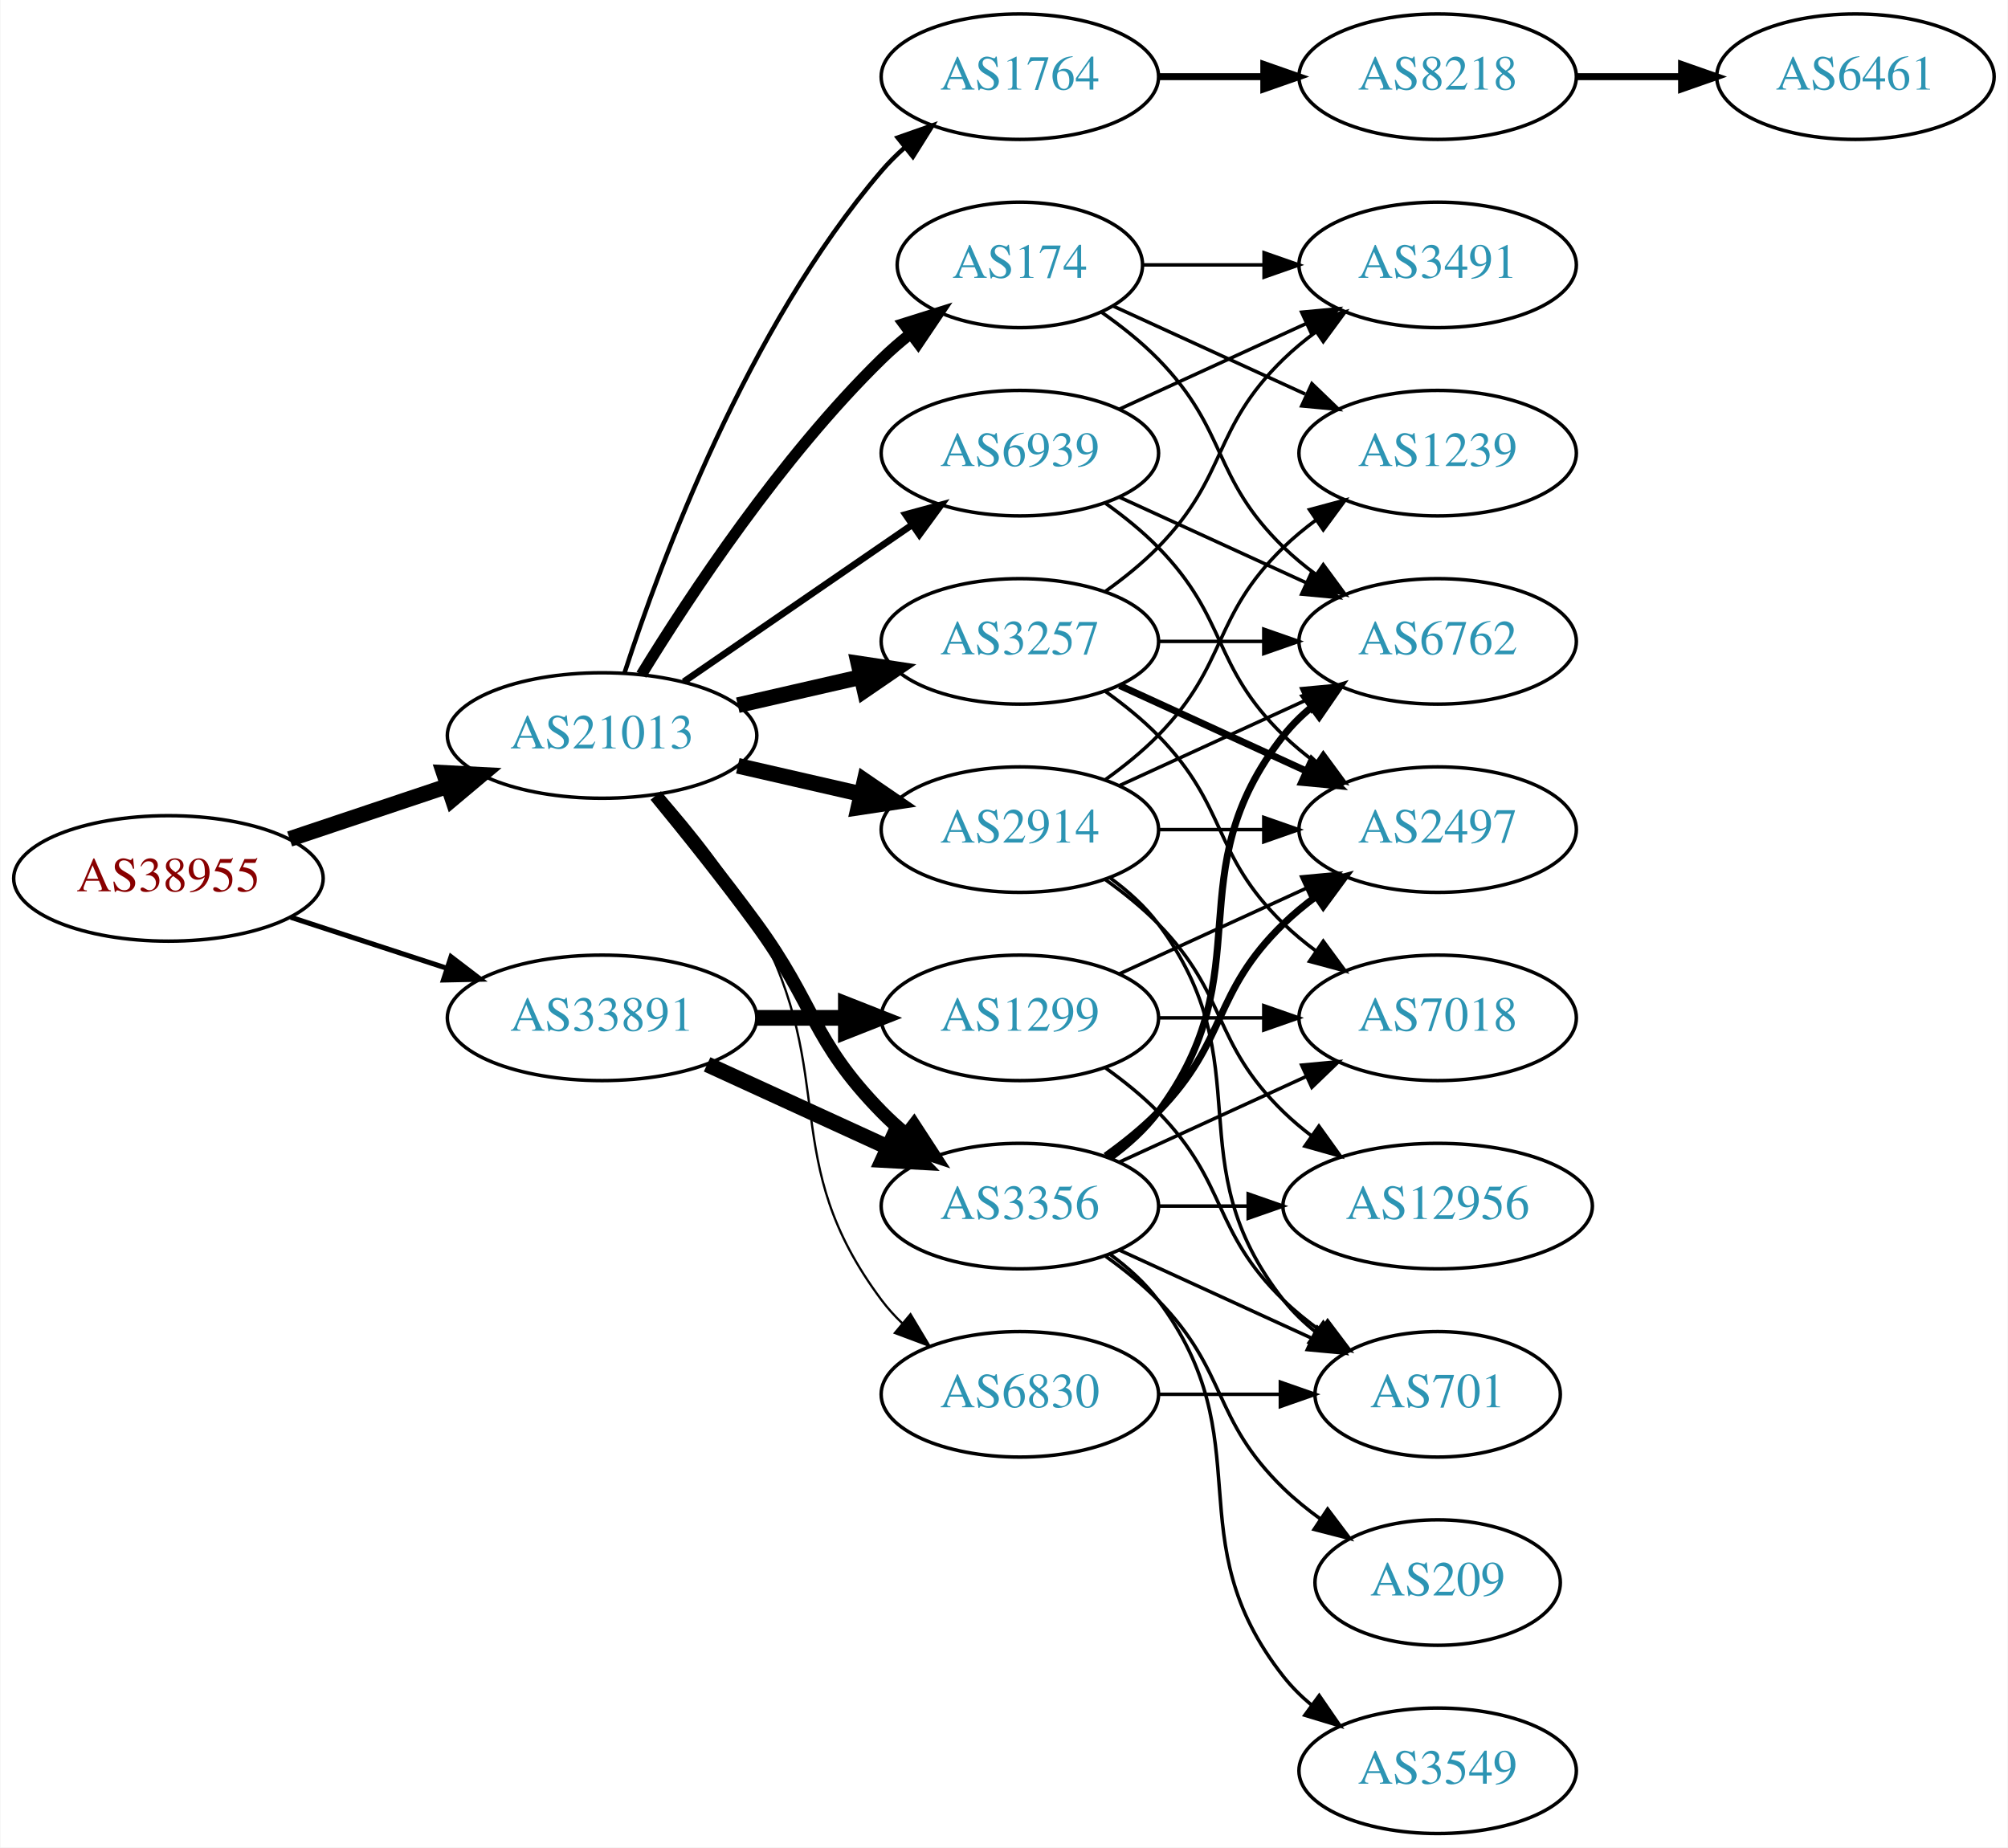
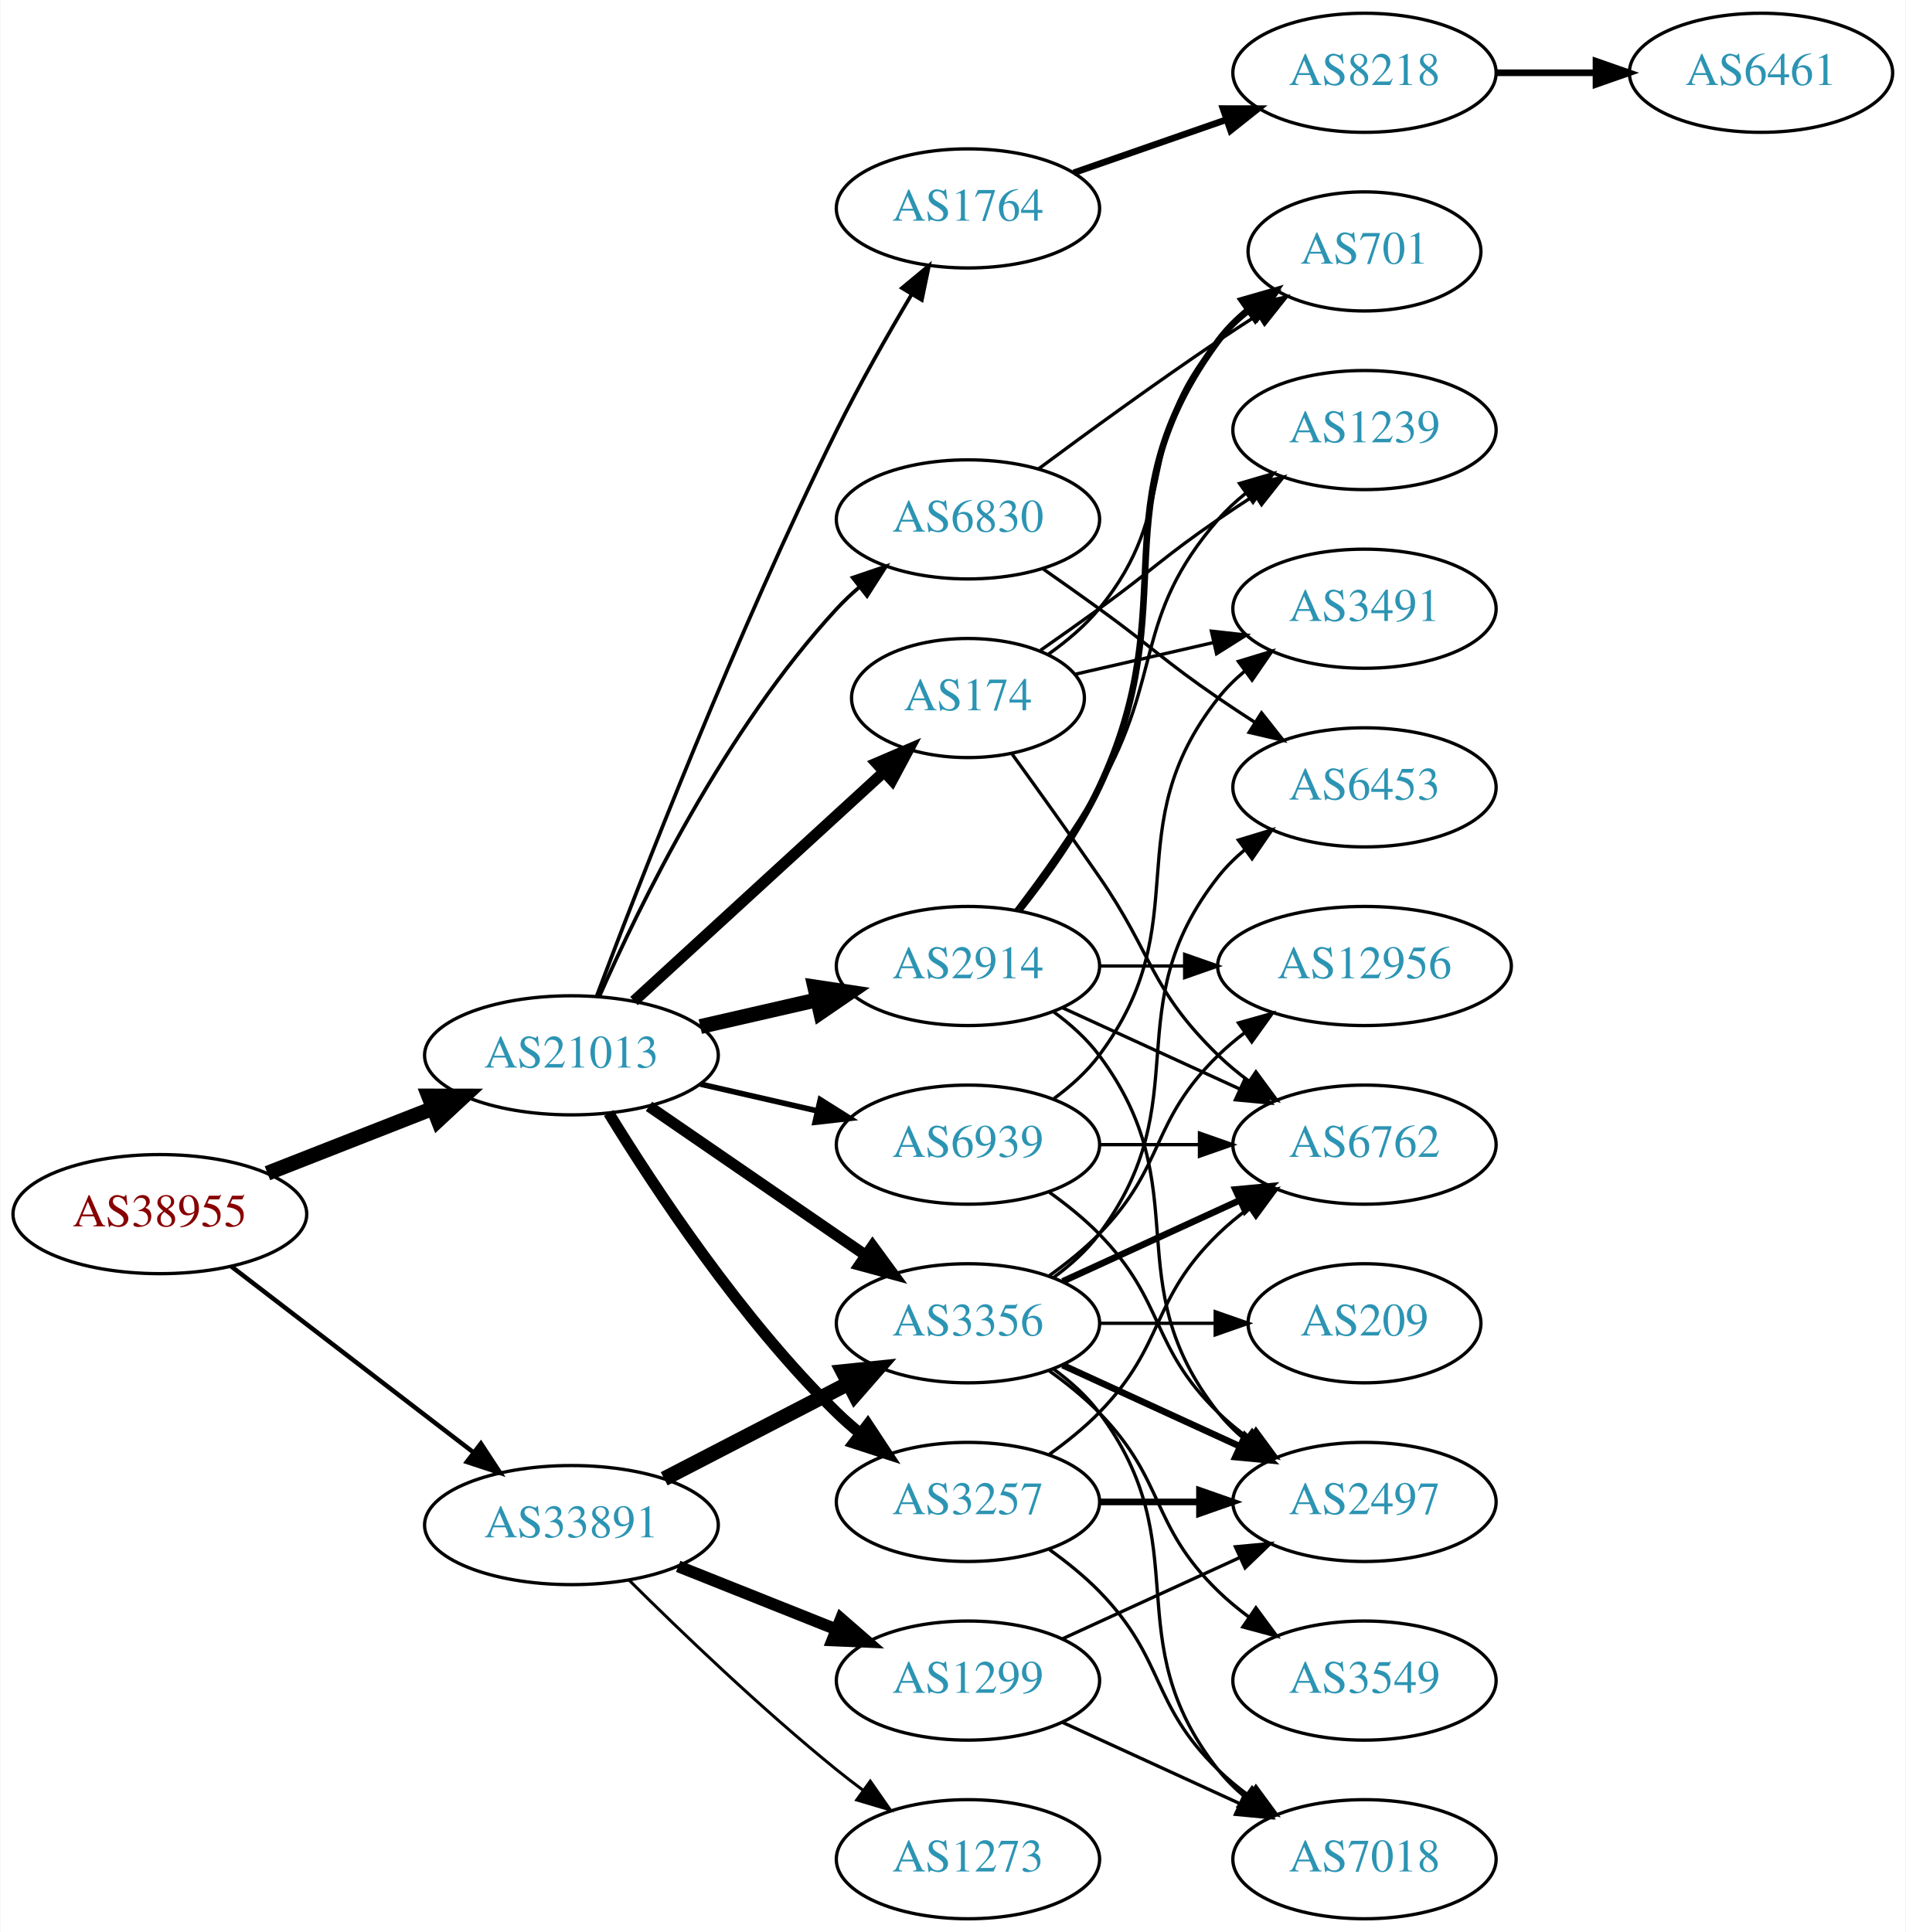
- <svg xmlns="http://www.w3.org/2000/svg" xmlns:xlink="http://www.w3.org/1999/xlink" width="576pt" height="530pt" viewBox="0.00 0.00 575.76 530.00">
-   <g id="graph0" class="graph" transform="scale(1 1) rotate(0) translate(4 526)">
-     <polygon fill="white" stroke="none" points="-4,4 -4,-526 571.762,-526 571.762,4 -4,4" />
+ <svg xmlns="http://www.w3.org/2000/svg" xmlns:xlink="http://www.w3.org/1999/xlink" width="576pt" height="584pt" viewBox="0.00 0.00 575.76 584.00">
+   <g id="graph0" class="graph" transform="scale(1 1) rotate(0) translate(4 580)">
+     <polygon fill="white" stroke="none" points="-4,4 -4,-580 571.762,-580 571.762,4 -4,4" />
    <g id="node1" class="node">
      <g id="a_node1">
        <a xlink:href="/asn/38955" xlink:title="AS38955 ~ World4You Internet Services GmbH [AT]">
-           <ellipse fill="#ffffff" stroke="black" cx="44.196" cy="-274" rx="44.393" ry="18" />
-           <text text-anchor="middle" x="44.196" y="-270.3" font-family="Times,serif" font-size="14.00" fill="#880000">AS38955</text>
+           <ellipse fill="#ffffff" stroke="black" cx="44.196" cy="-213" rx="44.393" ry="18" />
+           <text text-anchor="middle" x="44.196" y="-209.3" font-family="Times,serif" font-size="14.00" fill="#880000">AS38955</text>
        </a>
      </g>
    </g>
    <g id="node2" class="node">
      <g id="a_node2">
        <a xlink:href="/asn/21013" xlink:title="AS21013 ~ Wels, AT [AT]">
-           <ellipse fill="#ffffff" stroke="black" cx="168.588" cy="-315" rx="44.393" ry="18" />
-           <text text-anchor="middle" x="168.588" y="-311.3" font-family="Times,serif" font-size="14.00" fill="#2c94b3">AS21013</text>
+           <ellipse fill="#ffffff" stroke="black" cx="168.588" cy="-261" rx="44.393" ry="18" />
+           <text text-anchor="middle" x="168.588" y="-257.3" font-family="Times,serif" font-size="14.00" fill="#2c94b3">AS21013</text>
        </a>
      </g>
    </g>
    <g id="edge1" class="edge">
-       <path fill="none" stroke="black" stroke-width="4.5" d="M78.964,-285.312C93.01,-290.017 109.488,-295.537 124.399,-300.532" />
-       <polygon fill="black" stroke="black" stroke-width="4.5" points="123.197,-304.282 133.93,-303.725 125.699,-296.815 123.197,-304.282" />
+       <path fill="none" stroke="black" stroke-width="4.5" d="M76.715,-225.361C91.991,-231.352 110.521,-238.619 126.855,-245.025" />
+       <polygon fill="black" stroke="black" stroke-width="4.5" points="125.429,-248.695 136.176,-248.681 128.304,-241.364 125.429,-248.695" />
    </g>
    <g id="node3" class="node">
      <g id="a_node3">
        <a xlink:href="/asn/33891" xlink:title="AS33891 ~ CORE-BACKBONE GMBH GLOBAL NETWORK [DE]">
-           <ellipse fill="#ffffff" stroke="black" cx="168.588" cy="-234" rx="44.393" ry="18" />
-           <text text-anchor="middle" x="168.588" y="-230.3" font-family="Times,serif" font-size="14.00" fill="#2c94b3">AS33891</text>
+           <ellipse fill="#ffffff" stroke="black" cx="168.588" cy="-119" rx="44.393" ry="18" />
+           <text text-anchor="middle" x="168.588" y="-115.3" font-family="Times,serif" font-size="14.00" fill="#2c94b3">AS33891</text>
        </a>
      </g>
    </g>
    <g id="edge2" class="edge">
-       <path fill="none" stroke="black" stroke-width="1.452" d="M79.289,-262.858C93.082,-258.35 109.177,-253.09 123.819,-248.305" />
-       <polygon fill="black" stroke="black" stroke-width="1.452" points="125.26,-251.516 133.678,-245.082 123.085,-244.862 125.26,-251.516" />
+       <path fill="none" stroke="black" stroke-width="1.364" d="M65.682,-197.267C85.715,-181.88 116.402,-158.312 138.867,-141.058" />
+       <polygon fill="black" stroke="black" stroke-width="1.364" points="141.237,-143.652 147.036,-134.785 136.973,-138.1 141.237,-143.652" />
    </g>
    <g id="node4" class="node">
      <g id="a_node4">
-         <a xlink:href="/asn/1764" xlink:title="AS1764 ~ NEXTLAYER-AS [AT]">
-           <ellipse fill="#ffffff" stroke="black" cx="288.431" cy="-504" rx="39.794" ry="18" />
-           <text text-anchor="middle" x="288.431" y="-500.3" font-family="Times,serif" font-size="14.00" fill="#2c94b3">AS1764</text>
+         <a xlink:href="/asn/174" xlink:title="AS174 ~ Cogent Communications [US]">
+           <ellipse fill="#ffffff" stroke="black" cx="288.431" cy="-369" rx="35.194" ry="18" />
+           <text text-anchor="middle" x="288.431" y="-365.3" font-family="Times,serif" font-size="14.00" fill="#2c94b3">AS174</text>
        </a>
      </g>
    </g>
    <g id="edge3" class="edge">
-       <path fill="none" stroke="black" stroke-width="1.286" d="M175.035,-332.991C185.349,-364.816 210.212,-431.927 248.784,-477 250.73,-479.274 252.908,-481.449 255.213,-483.507" />
-       <polygon fill="black" stroke="black" stroke-width="1.286" points="253.383,-486.524 263.382,-490.027 257.75,-481.053 253.383,-486.524" />
+       <path fill="none" stroke="black" stroke-width="3.375" d="M187.486,-277.403C207.645,-295.878 240.521,-326.009 263.024,-346.632" />
+       <polygon fill="black" stroke="black" stroke-width="3.375" points="260.776,-349.319 270.514,-353.496 265.506,-344.159 260.776,-349.319" />
    </g>
    <g id="node5" class="node">
      <g id="a_node5">
        <a xlink:href="/asn/2914" xlink:title="AS2914 ~ NTT America, Inc. [US]">
          <ellipse fill="#ffffff" stroke="black" cx="288.431" cy="-288" rx="39.794" ry="18" />
          <text text-anchor="middle" x="288.431" y="-284.3" font-family="Times,serif" font-size="14.00" fill="#2c94b3">AS2914</text>
        </a>
      </g>
    </g>
    <g id="edge4" class="edge">
-       <path fill="none" stroke="black" stroke-width="4.5" d="M207.523,-306.308C218.764,-303.733 231.176,-300.889 242.799,-298.226" />
-       <polygon fill="black" stroke="black" stroke-width="4.5" points="243.893,-302.015 252.761,-295.943 242.134,-294.339 243.893,-302.015" />
+       <path fill="none" stroke="black" stroke-width="4.5" d="M207.523,-269.692C218.764,-272.267 231.176,-275.111 242.799,-277.774" />
+       <polygon fill="black" stroke="black" stroke-width="4.5" points="242.134,-281.661 252.761,-280.057 243.893,-273.985 242.134,-281.661" />
    </g>
    <g id="node6" class="node">
      <g id="a_node6">
-         <a xlink:href="/asn/174" xlink:title="AS174 ~ Cogent Communications [US]">
-           <ellipse fill="#ffffff" stroke="black" cx="288.431" cy="-450" rx="35.194" ry="18" />
-           <text text-anchor="middle" x="288.431" y="-446.3" font-family="Times,serif" font-size="14.00" fill="#2c94b3">AS174</text>
-         </a>
-       </g>
-     </g>
-     <g id="edge5" class="edge">
-       <path fill="none" stroke="black" stroke-width="3.214" d="M179.854,-332.44C193.662,-354.991 219.851,-394.722 248.784,-423 251.32,-425.478 254.103,-427.89 256.979,-430.188" />
-       <polygon fill="black" stroke="black" stroke-width="3.214" points="255.088,-433.144 265.195,-436.321 259.275,-427.535 255.088,-433.144" />
-     </g>
-     <g id="node7" class="node">
-       <g id="a_node7">
        <a xlink:href="/asn/3356" xlink:title="AS3356 ~ Level 3 Parent, LLC [US]">
          <ellipse fill="#ffffff" stroke="black" cx="288.431" cy="-180" rx="39.794" ry="18" />
          <text text-anchor="middle" x="288.431" y="-176.3" font-family="Times,serif" font-size="14.00" fill="#2c94b3">AS3356</text>
        </a>
      </g>
    </g>
+     <g id="edge5" class="edge">
+       <path fill="none" stroke="black" stroke-width="3.375" d="M192.031,-245.574C210.612,-232.802 237.173,-214.545 257.553,-200.537" />
+       <polygon fill="black" stroke="black" stroke-width="3.375" points="259.609,-203.371 265.867,-194.822 255.643,-197.602 259.609,-203.371" />
+     </g>
+     <g id="node7" class="node">
+       <g id="a_node7">
+         <a xlink:href="/asn/3257" xlink:title="AS3257 ~ GTT [DE]">
+           <ellipse fill="#ffffff" stroke="black" cx="288.431" cy="-126" rx="39.794" ry="18" />
+           <text text-anchor="middle" x="288.431" y="-122.3" font-family="Times,serif" font-size="14.00" fill="#2c94b3">AS3257</text>
+         </a>
+       </g>
+     </g>
    <g id="edge6" class="edge">
-       <path fill="none" stroke="black" stroke-width="3.857" d="M183.985,-297.789C192.577,-287.327 203.572,-273.599 212.784,-261 229.809,-237.716 228.612,-227.617 248.784,-207 250.877,-204.861 253.161,-202.782 255.537,-200.79" />
-       <polygon fill="black" stroke="black" stroke-width="3.857" points="258.056,-203.268 263.837,-194.389 253.781,-197.725 258.056,-203.268" />
+       <path fill="none" stroke="black" stroke-width="3.375" d="M179.854,-243.56C193.662,-221.009 219.851,-181.278 248.784,-153 250.924,-150.908 253.242,-148.863 255.642,-146.894" />
+       <polygon fill="black" stroke="black" stroke-width="3.375" points="258.152,-149.382 263.983,-140.536 253.908,-143.815 258.152,-149.382" />
    </g>
    <g id="node8" class="node">
      <g id="a_node8">
-         <a xlink:href="/asn/3257" xlink:title="AS3257 ~ GTT [DE]">
-           <ellipse fill="#ffffff" stroke="black" cx="288.431" cy="-342" rx="39.794" ry="18" />
-           <text text-anchor="middle" x="288.431" y="-338.3" font-family="Times,serif" font-size="14.00" fill="#2c94b3">AS3257</text>
+         <a xlink:href="/asn/6830" xlink:title="AS6830 ~ LGI-UPC [AT]">
+           <ellipse fill="#ffffff" stroke="black" cx="288.431" cy="-423" rx="39.794" ry="18" />
+           <text text-anchor="middle" x="288.431" y="-419.3" font-family="Times,serif" font-size="14.00" fill="#2c94b3">AS6830</text>
        </a>
      </g>
    </g>
    <g id="edge7" class="edge">
-       <path fill="none" stroke="black" stroke-width="4.5" d="M207.523,-323.692C218.764,-326.267 231.176,-329.111 242.799,-331.774" />
-       <polygon fill="black" stroke="black" stroke-width="4.5" points="242.134,-335.661 252.761,-334.057 243.893,-327.985 242.134,-335.661" />
+       <path fill="none" stroke="black" stroke-width="1.125" d="M177.004,-278.761C189.072,-306.183 215.044,-359.473 248.784,-396 250.815,-398.198 253.054,-400.319 255.4,-402.34" />
+       <polygon fill="black" stroke="black" stroke-width="1.125" points="253.612,-405.386 263.644,-408.794 257.927,-399.874 253.612,-405.386" />
    </g>
    <g id="node9" class="node">
      <g id="a_node9">
-         <a xlink:href="/asn/6830" xlink:title="AS6830 ~ LGI-UPC [AT]">
-           <ellipse fill="#ffffff" stroke="black" cx="288.431" cy="-126" rx="39.794" ry="18" />
-           <text text-anchor="middle" x="288.431" y="-122.3" font-family="Times,serif" font-size="14.00" fill="#2c94b3">AS6830</text>
+         <a xlink:href="/asn/1764" xlink:title="AS1764 ~ NEXTLAYER-AS [AT]">
+           <ellipse fill="#ffffff" stroke="black" cx="288.431" cy="-517" rx="39.794" ry="18" />
+           <text text-anchor="middle" x="288.431" y="-513.3" font-family="Times,serif" font-size="14.00" fill="#2c94b3">AS1764</text>
        </a>
      </g>
    </g>
    <g id="edge8" class="edge">
-       <path fill="none" stroke="black" stroke-width="0.643" d="M185.679,-298.124C194.642,-287.999 205.441,-274.499 212.784,-261 236.963,-216.554 218.513,-193.542 248.784,-153 250.529,-150.664 252.536,-148.455 254.7,-146.383" />
-       <polygon fill="black" stroke="black" stroke-width="0.643" points="257.059,-148.973 262.5,-139.882 252.577,-143.595 257.059,-148.973" />
+       <path fill="none" stroke="black" stroke-width="1.125" d="M176.177,-278.79C188.921,-312.69 218.381,-388.634 248.784,-450 255.625,-463.807 264.098,-478.698 271.366,-490.927" />
+       <polygon fill="black" stroke="black" stroke-width="1.125" points="268.487,-492.933 276.641,-499.698 274.486,-489.325 268.487,-492.933" />
    </g>
    <g id="node10" class="node">
      <g id="a_node10">
        <a xlink:href="/asn/6939" xlink:title="AS6939 ~ Hurricane Electric LLC [US]">
-           <ellipse fill="#ffffff" stroke="black" cx="288.431" cy="-396" rx="39.794" ry="18" />
-           <text text-anchor="middle" x="288.431" y="-392.3" font-family="Times,serif" font-size="14.00" fill="#2c94b3">AS6939</text>
+           <ellipse fill="#ffffff" stroke="black" cx="288.431" cy="-234" rx="39.794" ry="18" />
+           <text text-anchor="middle" x="288.431" y="-230.3" font-family="Times,serif" font-size="14.00" fill="#2c94b3">AS6939</text>
        </a>
      </g>
    </g>
    <g id="edge9" class="edge">
-       <path fill="none" stroke="black" stroke-width="1.929" d="M192.031,-330.426C210.612,-343.198 237.173,-361.455 257.553,-375.463" />
-       <polygon fill="black" stroke="black" stroke-width="1.929" points="255.643,-378.398 265.867,-381.178 259.609,-372.629 255.643,-378.398" />
+       <path fill="none" stroke="black" stroke-width="1.688" d="M207.523,-252.308C218.764,-249.733 231.176,-246.889 242.799,-244.226" />
+       <polygon fill="black" stroke="black" stroke-width="1.688" points="243.795,-247.588 252.761,-241.943 242.232,-240.765 243.795,-247.588" />
+     </g>
+     <g id="edge34" class="edge">
+       <path fill="none" stroke="black" stroke-width="4.5" d="M196.624,-132.995C213.173,-141.561 234.525,-152.614 252.366,-161.849" />
+       <polygon fill="black" stroke="black" stroke-width="4.5" points="250.641,-165.39 261.331,-166.49 254.261,-158.396 250.641,-165.39" />
+     </g>
+     <g id="node23" class="node">
+       <g id="a_node23">
+         <a xlink:href="/asn/1299" xlink:title="AS1299 ~ Telia Carrier [EU]">
+           <ellipse fill="#ffffff" stroke="black" cx="288.431" cy="-72" rx="39.794" ry="18" />
+           <text text-anchor="middle" x="288.431" y="-68.3" font-family="Times,serif" font-size="14.00" fill="#2c94b3">AS1299</text>
+         </a>
+       </g>
    </g>
    <g id="edge33" class="edge">
-       <path fill="none" stroke="black" stroke-width="4.5" d="M198.718,-220.652C214.329,-213.498 233.727,-204.609 250.399,-196.97" />
-       <polygon fill="black" stroke="black" stroke-width="4.5" points="252.4,-200.384 259.851,-192.638 249.119,-193.225 252.4,-200.384" />
+       <path fill="none" stroke="black" stroke-width="3.6" d="M200.858,-106.528C215.54,-100.673 233.183,-93.636 248.701,-87.447" />
+       <polygon fill="black" stroke="black" stroke-width="3.6" points="250.051,-90.677 258.043,-83.721 247.458,-84.175 250.051,-90.677" />
+     </g>
+     <g id="node24" class="node">
+       <g id="a_node24">
+         <a xlink:href="/asn/1273" xlink:title="AS1273 ~ Vodafone Group PLC [EU]">
+           <ellipse fill="#ffffff" stroke="black" cx="288.431" cy="-18" rx="39.794" ry="18" />
+           <text text-anchor="middle" x="288.431" y="-14.3" font-family="Times,serif" font-size="14.00" fill="#2c94b3">AS1273</text>
+         </a>
+       </g>
+     </g>
+     <g id="edge35" class="edge">
+       <path fill="none" stroke="black" stroke-width="0.9" d="M185.957,-102.403C201.553,-86.911 225.971,-63.473 248.784,-45 251.329,-42.94 254.021,-40.864 256.754,-38.828" />
+       <polygon fill="black" stroke="black" stroke-width="0.9" points="258.909,-41.59 264.963,-32.895 254.808,-35.916 258.909,-41.59" />
+     </g>
+     <g id="node11" class="node">
+       <g id="a_node11">
+         <a xlink:href="/asn/6762" xlink:title="AS6762 ~ TELECOM ITALIA SPARKLE S.p.A. [IT]">
+           <ellipse fill="#ffffff" stroke="black" cx="408.273" cy="-234" rx="39.794" ry="18" />
+           <text text-anchor="middle" x="408.273" y="-230.3" font-family="Times,serif" font-size="14.00" fill="#2c94b3">AS6762</text>
+         </a>
+       </g>
+     </g>
+     <g id="edge10" class="edge">
+       <path fill="none" stroke="black" d="M301.76,-352.078C309.423,-341.486 319.427,-327.52 328.077,-315 344.473,-291.269 343.384,-281.094 364.077,-261 366.922,-258.237 370.096,-255.614 373.396,-253.166" />
+       <polygon fill="black" stroke="black" points="375.462,-255.994 381.744,-247.462 371.513,-250.214 375.462,-255.994" />
+     </g>
+     <g id="node12" class="node">
+       <g id="a_node12">
+         <a xlink:href="/asn/1239" xlink:title="AS1239 ~ Sprint [US]">
+           <ellipse fill="#ffffff" stroke="black" cx="408.273" cy="-450" rx="39.794" ry="18" />
+           <text text-anchor="middle" x="408.273" y="-446.3" font-family="Times,serif" font-size="14.00" fill="#2c94b3">AS1239</text>
+         </a>
+       </g>
+     </g>
+     <g id="edge11" class="edge">
+       <path fill="none" stroke="black" d="M310.381,-383.445C316.144,-387.471 322.376,-391.872 328.077,-396 344.277,-407.729 347.583,-411.689 364.077,-423 367.606,-425.419 371.343,-427.889 375.084,-430.302" />
+       <polygon fill="black" stroke="black" points="373.406,-433.382 383.725,-435.784 377.156,-427.472 373.406,-433.382" />
+     </g>
+     <g id="node13" class="node">
+       <g id="a_node13">
+         <a xlink:href="/asn/3491" xlink:title="AS3491 ~ PCCW Global, Inc. [US]">
+           <ellipse fill="#ffffff" stroke="black" cx="408.273" cy="-396" rx="39.794" ry="18" />
+           <text text-anchor="middle" x="408.273" y="-392.3" font-family="Times,serif" font-size="14.00" fill="#2c94b3">AS3491</text>
+         </a>
+       </g>
+     </g>
+     <g id="edge12" class="edge">
+       <path fill="none" stroke="black" d="M320.701,-376.165C333.54,-379.106 348.645,-382.567 362.612,-385.767" />
+       <polygon fill="black" stroke="black" points="362.004,-389.219 372.533,-388.04 363.567,-382.395 362.004,-389.219" />
+     </g>
+     <g id="node14" class="node">
+       <g id="a_node14">
+         <a xlink:href="/asn/701" xlink:title="AS701 ~ UUNET [US]">
+           <ellipse fill="#ffffff" stroke="black" cx="408.273" cy="-504" rx="35.194" ry="18" />
+           <text text-anchor="middle" x="408.273" y="-500.3" font-family="Times,serif" font-size="14.00" fill="#2c94b3">AS701</text>
+         </a>
+       </g>
+     </g>
+     <g id="edge13" class="edge">
+       <path fill="none" stroke="black" d="M312.804,-382.288C318.308,-386.191 323.807,-390.822 328.077,-396 353.142,-426.394 338.243,-447.258 364.077,-477 366.883,-480.23 370.17,-483.203 373.658,-485.902" />
+       <polygon fill="black" stroke="black" points="371.81,-488.879 382.025,-491.69 375.792,-483.122 371.81,-488.879" />
+     </g>
+     <g id="edge14" class="edge">
+       <path fill="none" stroke="black" d="M317.06,-275.339C333.017,-268.027 353.287,-258.739 370.57,-250.819" />
+       <polygon fill="black" stroke="black" points="372.185,-253.929 379.818,-246.581 369.269,-247.565 372.185,-253.929" />
+     </g>
+     <g id="edge17" class="edge">
+       <path fill="none" stroke="black" d="M302.892,-304.913C310.785,-315.27 320.634,-328.992 328.077,-342 347.642,-376.194 338.243,-393.258 364.077,-423 366.542,-425.838 369.379,-428.477 372.397,-430.906" />
+       <polygon fill="black" stroke="black" points="370.507,-433.858 380.675,-436.836 374.583,-428.167 370.507,-433.858" />
+     </g>
+     <g id="edge16" class="edge">
+       <path fill="none" stroke="black" stroke-width="2" d="M304.031,-304.991C312.118,-315.155 321.78,-328.655 328.077,-342 354.576,-398.159 327.174,-427.059 364.077,-477 366.62,-480.441 369.744,-483.545 373.139,-486.318" />
+       <polygon fill="black" stroke="black" stroke-width="2" points="371.226,-489.252 381.406,-492.186 375.278,-483.544 371.226,-489.252" />
+     </g>
+     <g id="node15" class="node">
+       <g id="a_node15">
+         <a xlink:href="/asn/12956" xlink:title="AS12956 ~ TELXIUS [ES]">
+           <ellipse fill="#ffffff" stroke="black" cx="408.273" cy="-288" rx="44.393" ry="18" />
+           <text text-anchor="middle" x="408.273" y="-284.3" font-family="Times,serif" font-size="14.00" fill="#2c94b3">AS12956</text>
+         </a>
+       </g>
+     </g>
+     <g id="edge15" class="edge">
+       <path fill="none" stroke="black" d="M328.343,-288C336.446,-288 345.121,-288 353.648,-288" />
+       <polygon fill="black" stroke="black" points="353.925,-291.5 363.925,-288 353.925,-284.5 353.925,-291.5" />
+     </g>
+     <g id="node16" class="node">
+       <g id="a_node16">
+         <a xlink:href="/asn/2497" xlink:title="AS2497 ~ Internet Initiative Japan Inc. [JP]">
+           <ellipse fill="#ffffff" stroke="black" cx="408.273" cy="-126" rx="39.794" ry="18" />
+           <text text-anchor="middle" x="408.273" y="-122.3" font-family="Times,serif" font-size="14.00" fill="#2c94b3">AS2497</text>
+         </a>
+       </g>
+     </g>
+     <g id="edge18" class="edge">
+       <path fill="none" stroke="black" d="M314.362,-274.118C319.438,-270.389 324.356,-265.984 328.077,-261 358.349,-220.458 332.779,-192.754 364.077,-153 366.402,-150.047 369.146,-147.33 372.105,-144.853" />
+       <polygon fill="black" stroke="black" points="374.298,-147.585 380.302,-138.855 370.165,-141.936 374.298,-147.585" />
+     </g>
+     <g id="edge23" class="edge">
+       <path fill="none" stroke="black" stroke-width="2" d="M317.06,-192.661C333.017,-199.973 353.287,-209.261 370.57,-217.181" />
+       <polygon fill="black" stroke="black" stroke-width="2" points="369.269,-220.435 379.818,-221.419 372.185,-214.071 369.269,-220.435" />
+     </g>
+     <g id="edge21" class="edge">
+       <path fill="none" stroke="black" d="M313.025,-194.389C318.281,-198.148 323.613,-202.437 328.077,-207 348.25,-227.617 343.384,-240.906 364.077,-261 366.564,-263.414 369.301,-265.722 372.154,-267.9" />
+       <polygon fill="black" stroke="black" points="370.192,-270.798 380.39,-273.671 374.209,-265.066 370.192,-270.798" />
+     </g>
+     <g id="edge19" class="edge">
+       <path fill="none" stroke="black" stroke-width="2" d="M317.06,-167.339C333.017,-160.027 353.287,-150.739 370.57,-142.819" />
+       <polygon fill="black" stroke="black" stroke-width="2" points="372.185,-145.929 379.818,-138.581 369.269,-139.565 372.185,-145.929" />
+     </g>
+     <g id="node17" class="node">
+       <g id="a_node17">
+         <a xlink:href="/asn/3549" xlink:title="AS3549 ~ Level 3 Parent, LLC [US]">
+           <ellipse fill="#ffffff" stroke="black" cx="408.273" cy="-72" rx="39.794" ry="18" />
+           <text text-anchor="middle" x="408.273" y="-68.3" font-family="Times,serif" font-size="14.00" fill="#2c94b3">AS3549</text>
+         </a>
+       </g>
+     </g>
+     <g id="edge20" class="edge">
+       <path fill="none" stroke="black" d="M313.025,-165.611C318.281,-161.852 323.613,-157.563 328.077,-153 348.25,-132.383 343.384,-119.094 364.077,-99 366.922,-96.237 370.096,-93.614 373.396,-91.166" />
+       <polygon fill="black" stroke="black" points="375.462,-93.993 381.744,-85.462 371.513,-88.214 375.462,-93.993" />
+     </g>
+     <g id="node18" class="node">
+       <g id="a_node18">
+         <a xlink:href="/asn/7018" xlink:title="AS7018 ~ AT&amp;T Services, Inc. [US]">
+           <ellipse fill="#ffffff" stroke="black" cx="408.273" cy="-18" rx="39.794" ry="18" />
+           <text text-anchor="middle" x="408.273" y="-14.3" font-family="Times,serif" font-size="14.00" fill="#2c94b3">AS7018</text>
+         </a>
+       </g>
+     </g>
+     <g id="edge22" class="edge">
+       <path fill="none" stroke="black" d="M314.362,-166.118C319.438,-162.389 324.356,-157.984 328.077,-153 358.349,-112.458 332.779,-84.754 364.077,-45 366.402,-42.047 369.146,-39.33 372.105,-36.853" />
+       <polygon fill="black" stroke="black" points="374.298,-39.585 380.302,-30.855 370.165,-33.936 374.298,-39.585" />
+     </g>
+     <g id="node19" class="node">
+       <g id="a_node19">
+         <a xlink:href="/asn/209" xlink:title="AS209 ~ CenturyLink Communications, LLC [US]">
+           <ellipse fill="#ffffff" stroke="black" cx="408.273" cy="-180" rx="35.194" ry="18" />
+           <text text-anchor="middle" x="408.273" y="-176.3" font-family="Times,serif" font-size="14.00" fill="#2c94b3">AS209</text>
+         </a>
+       </g>
+     </g>
+     <g id="edge24" class="edge">
+       <path fill="none" stroke="black" d="M328.343,-180C339.43,-180 351.59,-180 362.972,-180" />
+       <polygon fill="black" stroke="black" points="363.154,-183.5 373.154,-180 363.154,-176.5 363.154,-183.5" />
+     </g>
+     <g id="node20" class="node">
+       <g id="a_node20">
+         <a xlink:href="/asn/6453" xlink:title="AS6453 ~ TATA COMMUNICATIONS (AMERICA) INC [US]">
+           <ellipse fill="#ffffff" stroke="black" cx="408.273" cy="-342" rx="39.794" ry="18" />
+           <text text-anchor="middle" x="408.273" y="-338.3" font-family="Times,serif" font-size="14.00" fill="#2c94b3">AS6453</text>
+         </a>
+       </g>
+     </g>
+     <g id="edge25" class="edge">
+       <path fill="none" stroke="black" d="M314.362,-193.882C319.438,-197.611 324.356,-202.016 328.077,-207 358.349,-247.542 332.779,-275.246 364.077,-315 366.402,-317.953 369.146,-320.67 372.105,-323.147" />
+       <polygon fill="black" stroke="black" points="370.165,-326.064 380.302,-329.145 374.298,-320.415 370.165,-326.064" />
+     </g>
+     <g id="edge27" class="edge">
+       <path fill="none" stroke="black" d="M313.025,-140.389C318.281,-144.148 323.613,-148.437 328.077,-153 348.25,-173.617 343.384,-186.906 364.077,-207 366.922,-209.763 370.096,-212.386 373.396,-214.834" />
+       <polygon fill="black" stroke="black" points="371.513,-217.786 381.744,-220.538 375.462,-212.006 371.513,-217.786" />
+     </g>
+     <g id="edge28" class="edge">
+       <path fill="none" stroke="black" stroke-width="2" d="M328.343,-126C337.897,-126 348.246,-126 358.209,-126" />
+       <polygon fill="black" stroke="black" stroke-width="2" points="358.402,-129.5 368.402,-126 358.402,-122.5 358.402,-129.5" />
+     </g>
+     <g id="edge26" class="edge">
+       <path fill="none" stroke="black" d="M313.025,-111.611C318.281,-107.852 323.613,-103.563 328.077,-99 348.25,-78.383 343.384,-65.094 364.077,-45 366.922,-42.237 370.096,-39.614 373.396,-37.166" />
+       <polygon fill="black" stroke="black" points="375.462,-39.993 381.744,-31.462 371.513,-34.214 375.462,-39.993" />
+     </g>
+     <g id="edge30" class="edge">
+       <path fill="none" stroke="black" d="M309.761,-438.277C324.623,-449.304 345.368,-464.407 364.077,-477 367.895,-479.569 371.945,-482.21 375.975,-484.786" />
+       <polygon fill="black" stroke="black" points="374.344,-487.895 384.669,-490.271 378.079,-481.975 374.344,-487.895" />
+     </g>
+     <g id="edge29" class="edge">
+       <path fill="none" stroke="black" d="M311.188,-407.991C316.722,-404.121 322.641,-399.936 328.077,-396 344.277,-384.271 347.583,-380.311 364.077,-369 367.606,-366.581 371.343,-364.111 375.084,-361.698" />
+       <polygon fill="black" stroke="black" points="377.156,-364.528 383.725,-356.216 373.406,-358.618 377.156,-364.528" />
+     </g>
+     <g id="node21" class="node">
+       <g id="a_node21">
+         <a xlink:href="/asn/8218" xlink:title="AS8218 ~ legacy Neotelecoms [FR]">
+           <ellipse fill="#ffffff" stroke="black" cx="408.273" cy="-558" rx="39.794" ry="18" />
+           <text text-anchor="middle" x="408.273" y="-554.3" font-family="Times,serif" font-size="14.00" fill="#2c94b3">AS8218</text>
+         </a>
+       </g>
+     </g>
+     <g id="edge31" class="edge">
+       <path fill="none" stroke="black" stroke-width="2" d="M320.393,-527.772C334.489,-532.677 351.366,-538.548 366.479,-543.807" />
+       <polygon fill="black" stroke="black" stroke-width="2" points="365.514,-547.177 376.109,-547.157 367.815,-540.566 365.514,-547.177" />
+     </g>
+     <g id="edge36" class="edge">
+       <path fill="none" stroke="black" d="M328.343,-234C337.897,-234 348.246,-234 358.209,-234" />
+       <polygon fill="black" stroke="black" points="358.402,-237.5 368.402,-234 358.402,-230.5 358.402,-237.5" />
+     </g>
+     <g id="edge38" class="edge">
+       <path fill="none" stroke="black" d="M314.362,-247.882C319.438,-251.611 324.356,-256.016 328.077,-261 358.349,-301.542 332.779,-329.246 364.077,-369 366.402,-371.953 369.146,-374.67 372.105,-377.147" />
+       <polygon fill="black" stroke="black" points="370.165,-380.064 380.302,-383.145 374.298,-374.415 370.165,-380.064" />
+     </g>
+     <g id="edge37" class="edge">
+       <path fill="none" stroke="black" d="M313.025,-219.611C318.281,-215.852 323.613,-211.563 328.077,-207 348.25,-186.383 343.384,-173.094 364.077,-153 366.922,-150.237 370.096,-147.614 373.396,-145.166" />
+       <polygon fill="black" stroke="black" points="375.462,-147.994 381.744,-139.462 371.513,-142.214 375.462,-147.994" />
    </g>
    <g id="node22" class="node">
      <g id="a_node22">
-         <a xlink:href="/asn/1299" xlink:title="AS1299 ~ Telia Carrier [EU]">
-           <ellipse fill="#ffffff" stroke="black" cx="288.431" cy="-234" rx="39.794" ry="18" />
-           <text text-anchor="middle" x="288.431" y="-230.3" font-family="Times,serif" font-size="14.00" fill="#2c94b3">AS1299</text>
+         <a xlink:href="/asn/6461" xlink:title="AS6461 ~ Zayo Bandwidth [US]">
+           <ellipse fill="#ffffff" stroke="black" cx="528.116" cy="-558" rx="39.794" ry="18" />
+           <text text-anchor="middle" x="528.116" y="-554.3" font-family="Times,serif" font-size="14.00" fill="#2c94b3">AS6461</text>
        </a>
      </g>
    </g>
    <g id="edge32" class="edge">
-       <path fill="none" stroke="black" stroke-width="4.5" d="M212.799,-234C221.112,-234 229.875,-234 238.357,-234" />
-       <polygon fill="black" stroke="black" stroke-width="4.5" points="238.516,-237.938 248.516,-234 238.516,-230.063 238.516,-237.938" />
-     </g>
-     <g id="node11" class="node">
-       <g id="a_node11">
-         <a xlink:href="/asn/8218" xlink:title="AS8218 ~ legacy Neotelecoms [FR]">
-           <ellipse fill="#ffffff" stroke="black" cx="408.273" cy="-504" rx="39.794" ry="18" />
-           <text text-anchor="middle" x="408.273" y="-500.3" font-family="Times,serif" font-size="14.00" fill="#2c94b3">AS8218</text>
-         </a>
-       </g>
-     </g>
-     <g id="edge10" class="edge">
-       <path fill="none" stroke="black" stroke-width="2" d="M328.343,-504C337.897,-504 348.246,-504 358.209,-504" />
-       <polygon fill="black" stroke="black" stroke-width="2" points="358.402,-507.5 368.402,-504 358.402,-500.5 358.402,-507.5" />
-     </g>
-     <g id="node13" class="node">
-       <g id="a_node13">
-         <a xlink:href="/asn/6762" xlink:title="AS6762 ~ TELECOM ITALIA SPARKLE S.p.A. [IT]">
-           <ellipse fill="#ffffff" stroke="black" cx="408.273" cy="-342" rx="39.794" ry="18" />
-           <text text-anchor="middle" x="408.273" y="-338.3" font-family="Times,serif" font-size="14.00" fill="#2c94b3">AS6762</text>
-         </a>
-       </g>
-     </g>
-     <g id="edge12" class="edge">
-       <path fill="none" stroke="black" d="M317.06,-300.661C333.017,-307.973 353.287,-317.261 370.57,-325.181" />
-       <polygon fill="black" stroke="black" points="369.269,-328.435 379.818,-329.419 372.185,-322.071 369.269,-328.435" />
-     </g>
-     <g id="node14" class="node">
-       <g id="a_node14">
-         <a xlink:href="/asn/1239" xlink:title="AS1239 ~ Sprint [US]">
-           <ellipse fill="#ffffff" stroke="black" cx="408.273" cy="-396" rx="39.794" ry="18" />
-           <text text-anchor="middle" x="408.273" y="-392.3" font-family="Times,serif" font-size="14.00" fill="#2c94b3">AS1239</text>
-         </a>
-       </g>
-     </g>
-     <g id="edge13" class="edge">
-       <path fill="none" stroke="black" d="M313.025,-302.389C318.281,-306.148 323.613,-310.437 328.077,-315 348.25,-335.617 343.384,-348.906 364.077,-369 366.922,-371.763 370.096,-374.386 373.396,-376.834" />
-       <polygon fill="black" stroke="black" points="371.513,-379.786 381.744,-382.538 375.462,-374.006 371.513,-379.786" />
-     </g>
-     <g id="node15" class="node">
-       <g id="a_node15">
-         <a xlink:href="/asn/701" xlink:title="AS701 ~ UUNET [US]">
-           <ellipse fill="#ffffff" stroke="black" cx="408.273" cy="-126" rx="35.194" ry="18" />
-           <text text-anchor="middle" x="408.273" y="-122.3" font-family="Times,serif" font-size="14.00" fill="#2c94b3">AS701</text>
-         </a>
-       </g>
-     </g>
-     <g id="edge14" class="edge">
-       <path fill="none" stroke="black" d="M314.362,-274.118C319.438,-270.389 324.356,-265.984 328.077,-261 358.349,-220.458 332.779,-192.754 364.077,-153 366.724,-149.639 369.912,-146.583 373.344,-143.839" />
-       <polygon fill="black" stroke="black" points="375.482,-146.614 381.651,-138 371.457,-140.887 375.482,-146.614" />
-     </g>
-     <g id="node16" class="node">
-       <g id="a_node16">
-         <a xlink:href="/asn/12956" xlink:title="AS12956 ~ TELXIUS [ES]">
-           <ellipse fill="#ffffff" stroke="black" cx="408.273" cy="-180" rx="44.393" ry="18" />
-           <text text-anchor="middle" x="408.273" y="-176.3" font-family="Times,serif" font-size="14.00" fill="#2c94b3">AS12956</text>
-         </a>
-       </g>
-     </g>
-     <g id="edge15" class="edge">
-       <path fill="none" stroke="black" d="M313.025,-273.611C318.281,-269.852 323.613,-265.563 328.077,-261 348.25,-240.383 343.384,-227.094 364.077,-207 366.564,-204.586 369.301,-202.278 372.154,-200.1" />
-       <polygon fill="black" stroke="black" points="374.209,-202.934 380.39,-194.329 370.192,-197.202 374.209,-202.934" />
-     </g>
-     <g id="node17" class="node">
-       <g id="a_node17">
-         <a xlink:href="/asn/2497" xlink:title="AS2497 ~ Internet Initiative Japan Inc. [JP]">
-           <ellipse fill="#ffffff" stroke="black" cx="408.273" cy="-288" rx="39.794" ry="18" />
-           <text text-anchor="middle" x="408.273" y="-284.3" font-family="Times,serif" font-size="14.00" fill="#2c94b3">AS2497</text>
-         </a>
-       </g>
-     </g>
-     <g id="edge16" class="edge">
-       <path fill="none" stroke="black" d="M328.343,-288C337.897,-288 348.246,-288 358.209,-288" />
-       <polygon fill="black" stroke="black" points="358.402,-291.5 368.402,-288 358.402,-284.5 358.402,-291.5" />
-     </g>
-     <g id="edge19" class="edge">
-       <path fill="none" stroke="black" d="M311.814,-436.468C317.455,-432.51 323.269,-427.914 328.077,-423 348.25,-402.383 343.384,-389.094 364.077,-369 366.922,-366.237 370.096,-363.614 373.396,-361.166" />
-       <polygon fill="black" stroke="black" points="375.462,-363.994 381.744,-355.462 371.513,-358.214 375.462,-363.994" />
-     </g>
-     <g id="edge18" class="edge">
-       <path fill="none" stroke="black" d="M315.292,-438.149C331.413,-430.762 352.415,-421.138 370.28,-412.952" />
-       <polygon fill="black" stroke="black" points="372.199,-415.923 379.832,-408.575 369.282,-409.559 372.199,-415.923" />
-     </g>
-     <g id="node18" class="node">
-       <g id="a_node18">
-         <a xlink:href="/asn/3491" xlink:title="AS3491 ~ PCCW Global, Inc. [US]">
-           <ellipse fill="#ffffff" stroke="black" cx="408.273" cy="-450" rx="39.794" ry="18" />
-           <text text-anchor="middle" x="408.273" y="-446.3" font-family="Times,serif" font-size="14.00" fill="#2c94b3">AS3491</text>
-         </a>
-       </g>
-     </g>
-     <g id="edge17" class="edge">
-       <path fill="none" stroke="black" d="M323.833,-450C334.657,-450 346.824,-450 358.451,-450" />
-       <polygon fill="black" stroke="black" points="358.482,-453.5 368.482,-450 358.482,-446.5 358.482,-453.5" />
-     </g>
-     <g id="edge20" class="edge">
-       <path fill="none" stroke="black" stroke-width="2" d="M314.362,-193.882C319.438,-197.611 324.356,-202.016 328.077,-207 358.349,-247.542 332.779,-275.246 364.077,-315 366.402,-317.953 369.146,-320.67 372.105,-323.147" />
-       <polygon fill="black" stroke="black" stroke-width="2" points="370.165,-326.064 380.302,-329.145 374.298,-320.415 370.165,-326.064" />
-     </g>
-     <g id="edge25" class="edge">
-       <path fill="none" stroke="black" d="M317.06,-167.339C333.476,-159.817 354.457,-150.202 372.054,-142.139" />
-       <polygon fill="black" stroke="black" points="373.799,-145.189 381.432,-137.842 370.883,-138.826 373.799,-145.189" />
-     </g>
-     <g id="edge24" class="edge">
-       <path fill="none" stroke="black" d="M328.343,-180C336.446,-180 345.121,-180 353.648,-180" />
-       <polygon fill="black" stroke="black" points="353.925,-183.5 363.925,-180 353.925,-176.5 353.925,-183.5" />
-     </g>
-     <g id="edge23" class="edge">
-       <path fill="none" stroke="black" stroke-width="2" d="M313.025,-194.389C318.281,-198.148 323.613,-202.437 328.077,-207 348.25,-227.617 343.384,-240.906 364.077,-261 366.922,-263.763 370.096,-266.386 373.396,-268.834" />
-       <polygon fill="black" stroke="black" stroke-width="2" points="371.513,-271.786 381.744,-274.538 375.462,-266.006 371.513,-271.786" />
-     </g>
-     <g id="node19" class="node">
-       <g id="a_node19">
-         <a xlink:href="/asn/3549" xlink:title="AS3549 ~ Level 3 Parent, LLC [US]">
-           <ellipse fill="#ffffff" stroke="black" cx="408.273" cy="-18" rx="39.794" ry="18" />
-           <text text-anchor="middle" x="408.273" y="-14.3" font-family="Times,serif" font-size="14.00" fill="#2c94b3">AS3549</text>
-         </a>
-       </g>
-     </g>
-     <g id="edge21" class="edge">
-       <path fill="none" stroke="black" d="M314.362,-166.118C319.438,-162.389 324.356,-157.984 328.077,-153 358.349,-112.458 332.779,-84.754 364.077,-45 366.402,-42.047 369.146,-39.33 372.105,-36.853" />
-       <polygon fill="black" stroke="black" points="374.298,-39.585 380.302,-30.855 370.165,-33.936 374.298,-39.585" />
-     </g>
-     <g id="node20" class="node">
-       <g id="a_node20">
-         <a xlink:href="/asn/7018" xlink:title="AS7018 ~ AT&amp;T Services, Inc. [US]">
-           <ellipse fill="#ffffff" stroke="black" cx="408.273" cy="-234" rx="39.794" ry="18" />
-           <text text-anchor="middle" x="408.273" y="-230.3" font-family="Times,serif" font-size="14.00" fill="#2c94b3">AS7018</text>
-         </a>
-       </g>
-     </g>
-     <g id="edge22" class="edge">
-       <path fill="none" stroke="black" d="M317.06,-192.661C333.017,-199.973 353.287,-209.261 370.57,-217.181" />
-       <polygon fill="black" stroke="black" points="369.269,-220.435 379.818,-221.419 372.185,-214.071 369.269,-220.435" />
-     </g>
-     <g id="node21" class="node">
-       <g id="a_node21">
-         <a xlink:href="/asn/209" xlink:title="AS209 ~ CenturyLink Communications, LLC [US]">
-           <ellipse fill="#ffffff" stroke="black" cx="408.273" cy="-72" rx="35.194" ry="18" />
-           <text text-anchor="middle" x="408.273" y="-68.3" font-family="Times,serif" font-size="14.00" fill="#2c94b3">AS209</text>
-         </a>
-       </g>
-     </g>
-     <g id="edge26" class="edge">
-       <path fill="none" stroke="black" d="M313.025,-165.611C318.281,-161.852 323.613,-157.563 328.077,-153 348.25,-132.383 343.384,-119.094 364.077,-99 367.305,-95.866 370.956,-92.911 374.734,-90.188" />
-       <polygon fill="black" stroke="black" points="376.713,-93.075 383.094,-84.617 372.832,-87.25 376.713,-93.075" />
-     </g>
-     <g id="edge30" class="edge">
-       <path fill="none" stroke="black" d="M328.343,-342C337.897,-342 348.246,-342 358.209,-342" />
-       <polygon fill="black" stroke="black" points="358.402,-345.5 368.402,-342 358.402,-338.5 358.402,-345.5" />
-     </g>
-     <g id="edge28" class="edge">
-       <path fill="none" stroke="black" stroke-width="2" d="M317.06,-329.339C333.017,-322.027 353.287,-312.739 370.57,-304.819" />
-       <polygon fill="black" stroke="black" stroke-width="2" points="372.185,-307.929 379.818,-300.581 369.269,-301.565 372.185,-307.929" />
-     </g>
-     <g id="edge27" class="edge">
-       <path fill="none" stroke="black" d="M313.025,-356.389C318.281,-360.148 323.613,-364.437 328.077,-369 348.25,-389.617 343.384,-402.906 364.077,-423 366.922,-425.763 370.096,-428.386 373.396,-430.834" />
-       <polygon fill="black" stroke="black" points="371.513,-433.786 381.744,-436.538 375.462,-428.006 371.513,-433.786" />
-     </g>
-     <g id="edge29" class="edge">
-       <path fill="none" stroke="black" d="M313.025,-327.611C318.281,-323.852 323.613,-319.563 328.077,-315 348.25,-294.383 343.384,-281.094 364.077,-261 366.922,-258.237 370.096,-255.614 373.396,-253.166" />
-       <polygon fill="black" stroke="black" points="375.462,-255.994 381.744,-247.462 371.513,-250.214 375.462,-255.994" />
-     </g>
-     <g id="edge31" class="edge">
-       <path fill="none" stroke="black" d="M328.343,-126C339.43,-126 351.59,-126 362.972,-126" />
-       <polygon fill="black" stroke="black" points="363.154,-129.5 373.154,-126 363.154,-122.5 363.154,-129.5" />
-     </g>
-     <g id="edge34" class="edge">
-       <path fill="none" stroke="black" d="M317.06,-383.339C333.017,-376.027 353.287,-366.739 370.57,-358.819" />
-       <polygon fill="black" stroke="black" points="372.185,-361.929 379.818,-354.581 369.269,-355.565 372.185,-361.929" />
-     </g>
-     <g id="edge35" class="edge">
-       <path fill="none" stroke="black" d="M313.025,-381.611C318.281,-377.852 323.613,-373.563 328.077,-369 348.25,-348.383 343.384,-335.094 364.077,-315 366.922,-312.237 370.096,-309.614 373.396,-307.166" />
-       <polygon fill="black" stroke="black" points="375.462,-309.994 381.744,-301.462 371.513,-304.214 375.462,-309.994" />
-     </g>
-     <g id="edge36" class="edge">
-       <path fill="none" stroke="black" d="M317.06,-408.661C333.017,-415.973 353.287,-425.261 370.57,-433.181" />
-       <polygon fill="black" stroke="black" points="369.269,-436.435 379.818,-437.419 372.185,-430.071 369.269,-436.435" />
-     </g>
-     <g id="node12" class="node">
-       <g id="a_node12">
-         <a xlink:href="/asn/6461" xlink:title="AS6461 ~ Zayo Bandwidth [US]">
-           <ellipse fill="#ffffff" stroke="black" cx="528.116" cy="-504" rx="39.794" ry="18" />
-           <text text-anchor="middle" x="528.116" y="-500.3" font-family="Times,serif" font-size="14.00" fill="#2c94b3">AS6461</text>
-         </a>
-       </g>
-     </g>
-     <g id="edge11" class="edge">
-       <path fill="none" stroke="black" stroke-width="2" d="M448.186,-504C457.739,-504 468.089,-504 478.052,-504" />
-       <polygon fill="black" stroke="black" stroke-width="2" points="478.244,-507.5 488.244,-504 478.244,-500.5 478.244,-507.5" />
-     </g>
-     <g id="edge38" class="edge">
-       <path fill="none" stroke="black" d="M313.025,-219.611C318.281,-215.852 323.613,-211.563 328.077,-207 348.25,-186.383 343.384,-173.094 364.077,-153 367.305,-149.866 370.956,-146.911 374.734,-144.188" />
-       <polygon fill="black" stroke="black" points="376.713,-147.075 383.094,-138.617 372.832,-141.25 376.713,-147.075" />
+       <path fill="none" stroke="black" stroke-width="2" d="M448.186,-558C457.739,-558 468.089,-558 478.052,-558" />
+       <polygon fill="black" stroke="black" stroke-width="2" points="478.244,-561.5 488.244,-558 478.244,-554.5 478.244,-561.5" />
+     </g>
+     <g id="edge40" class="edge">
+       <path fill="none" stroke="black" d="M317.06,-84.661C333.017,-91.973 353.287,-101.261 370.57,-109.181" />
+       <polygon fill="black" stroke="black" points="369.269,-112.435 379.818,-113.419 372.185,-106.071 369.269,-112.435" />
    </g>
    <g id="edge39" class="edge">
-       <path fill="none" stroke="black" d="M317.06,-246.661C333.017,-253.973 353.287,-263.261 370.57,-271.181" />
-       <polygon fill="black" stroke="black" points="369.269,-274.435 379.818,-275.419 372.185,-268.071 369.269,-274.435" />
-     </g>
-     <g id="edge37" class="edge">
-       <path fill="none" stroke="black" d="M328.343,-234C337.897,-234 348.246,-234 358.209,-234" />
-       <polygon fill="black" stroke="black" points="358.402,-237.5 368.402,-234 358.402,-230.5 358.402,-237.5" />
+       <path fill="none" stroke="black" d="M317.06,-59.339C333.017,-52.027 353.287,-42.739 370.57,-34.819" />
+       <polygon fill="black" stroke="black" points="372.185,-37.929 379.818,-30.581 369.269,-31.565 372.185,-37.929" />
    </g>
  </g>
</svg>
